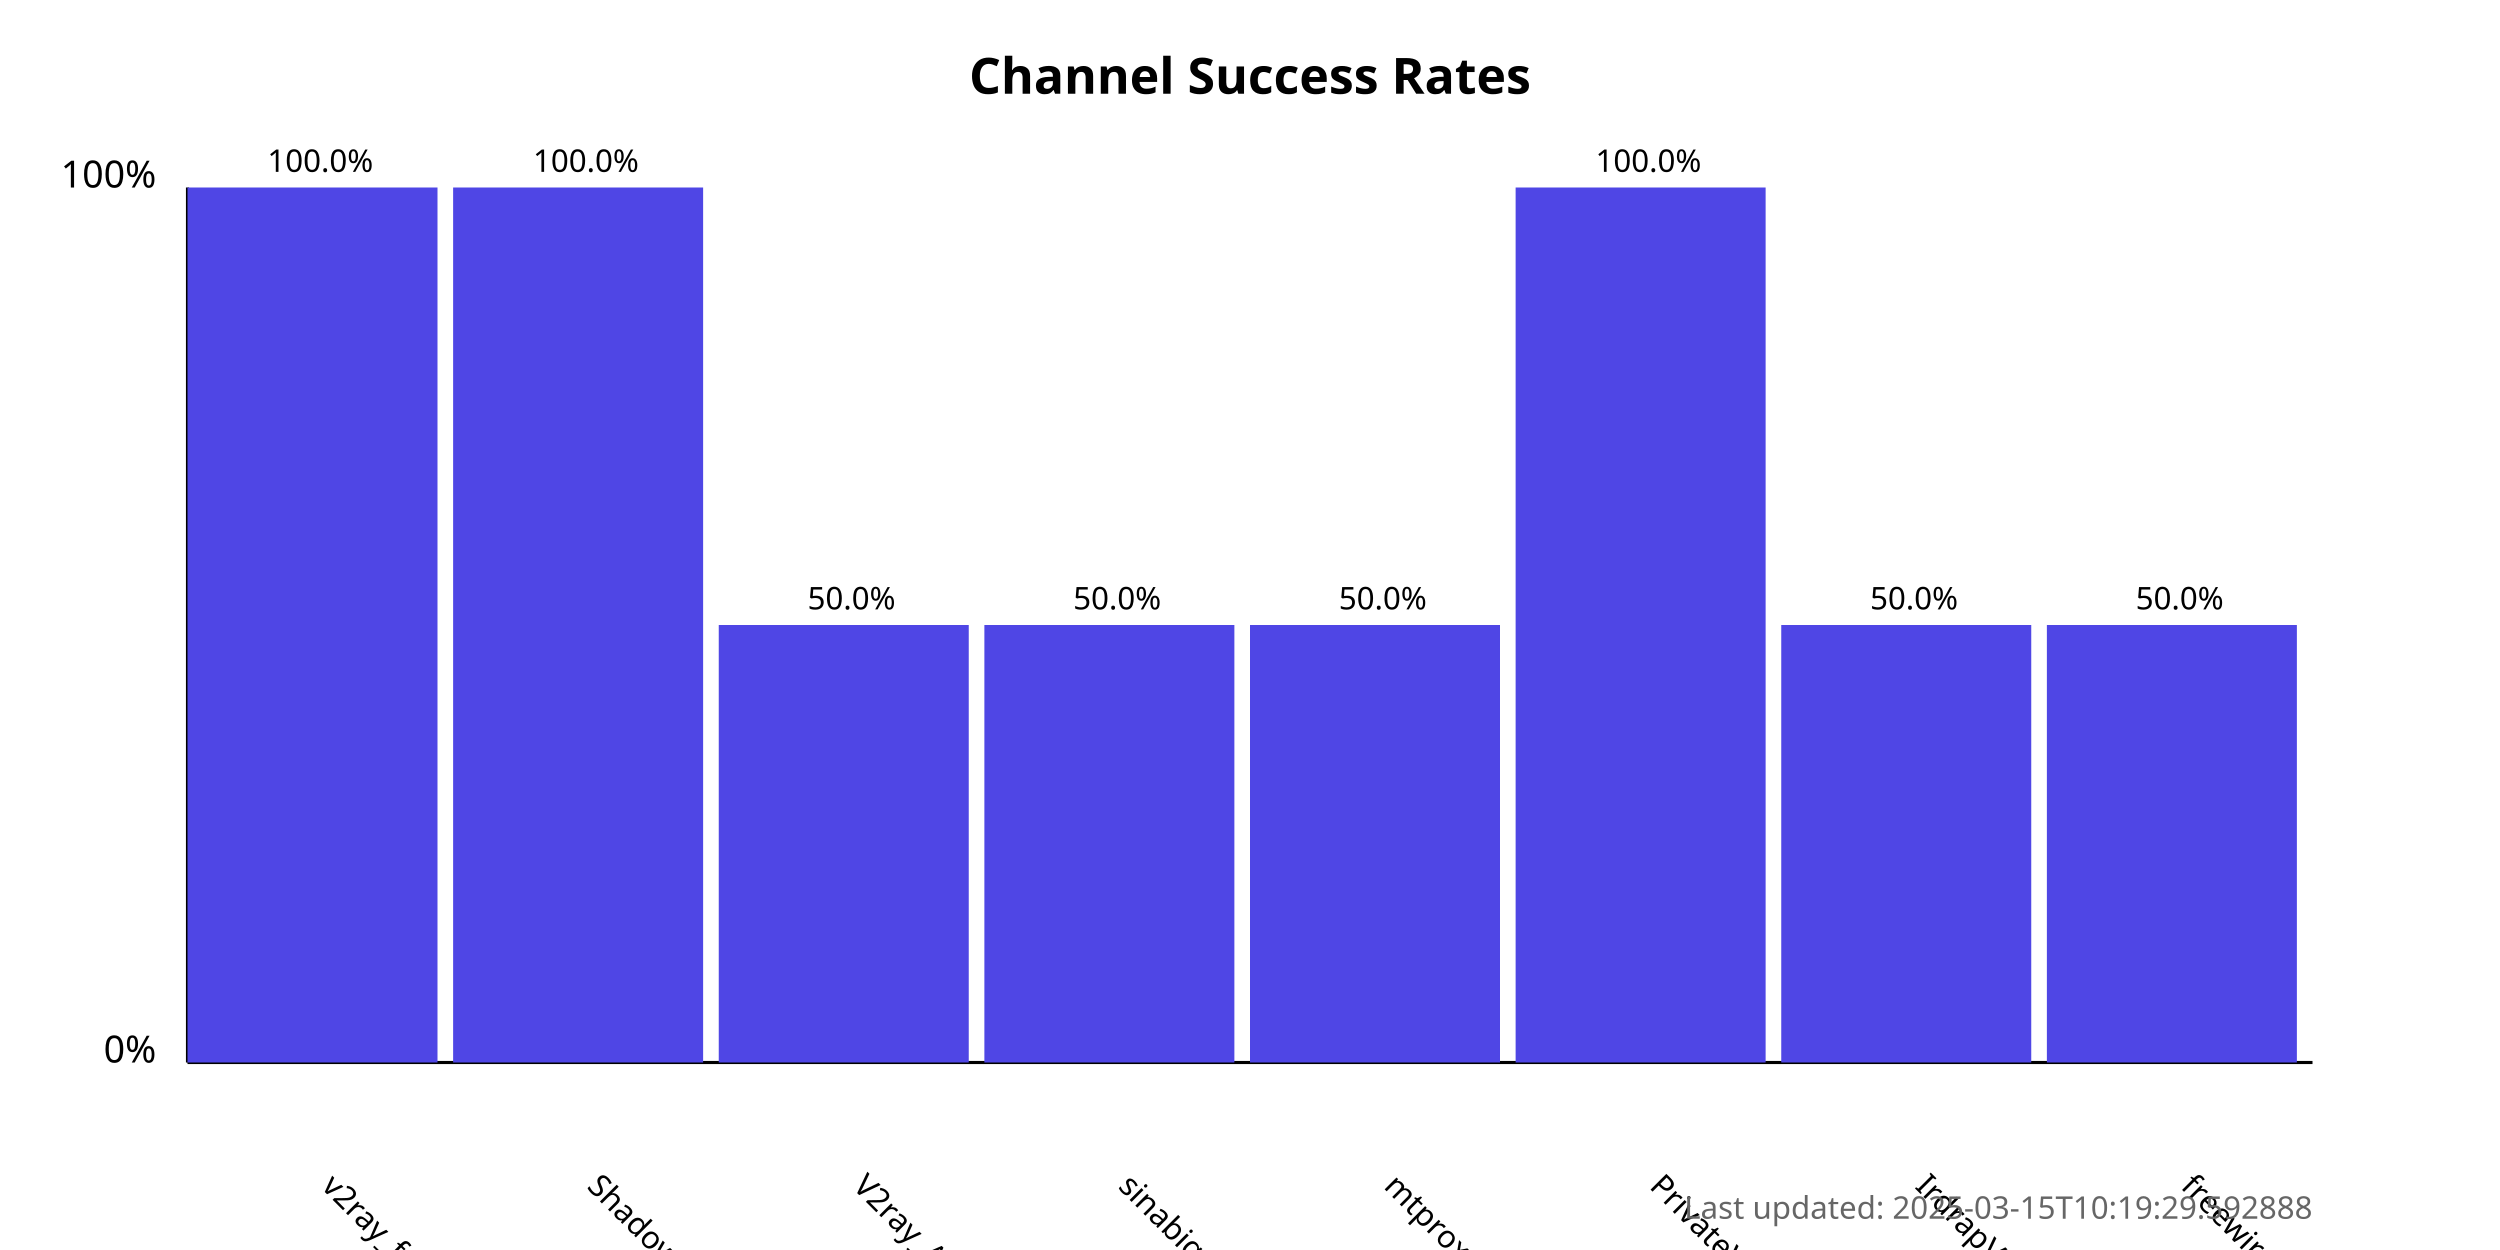
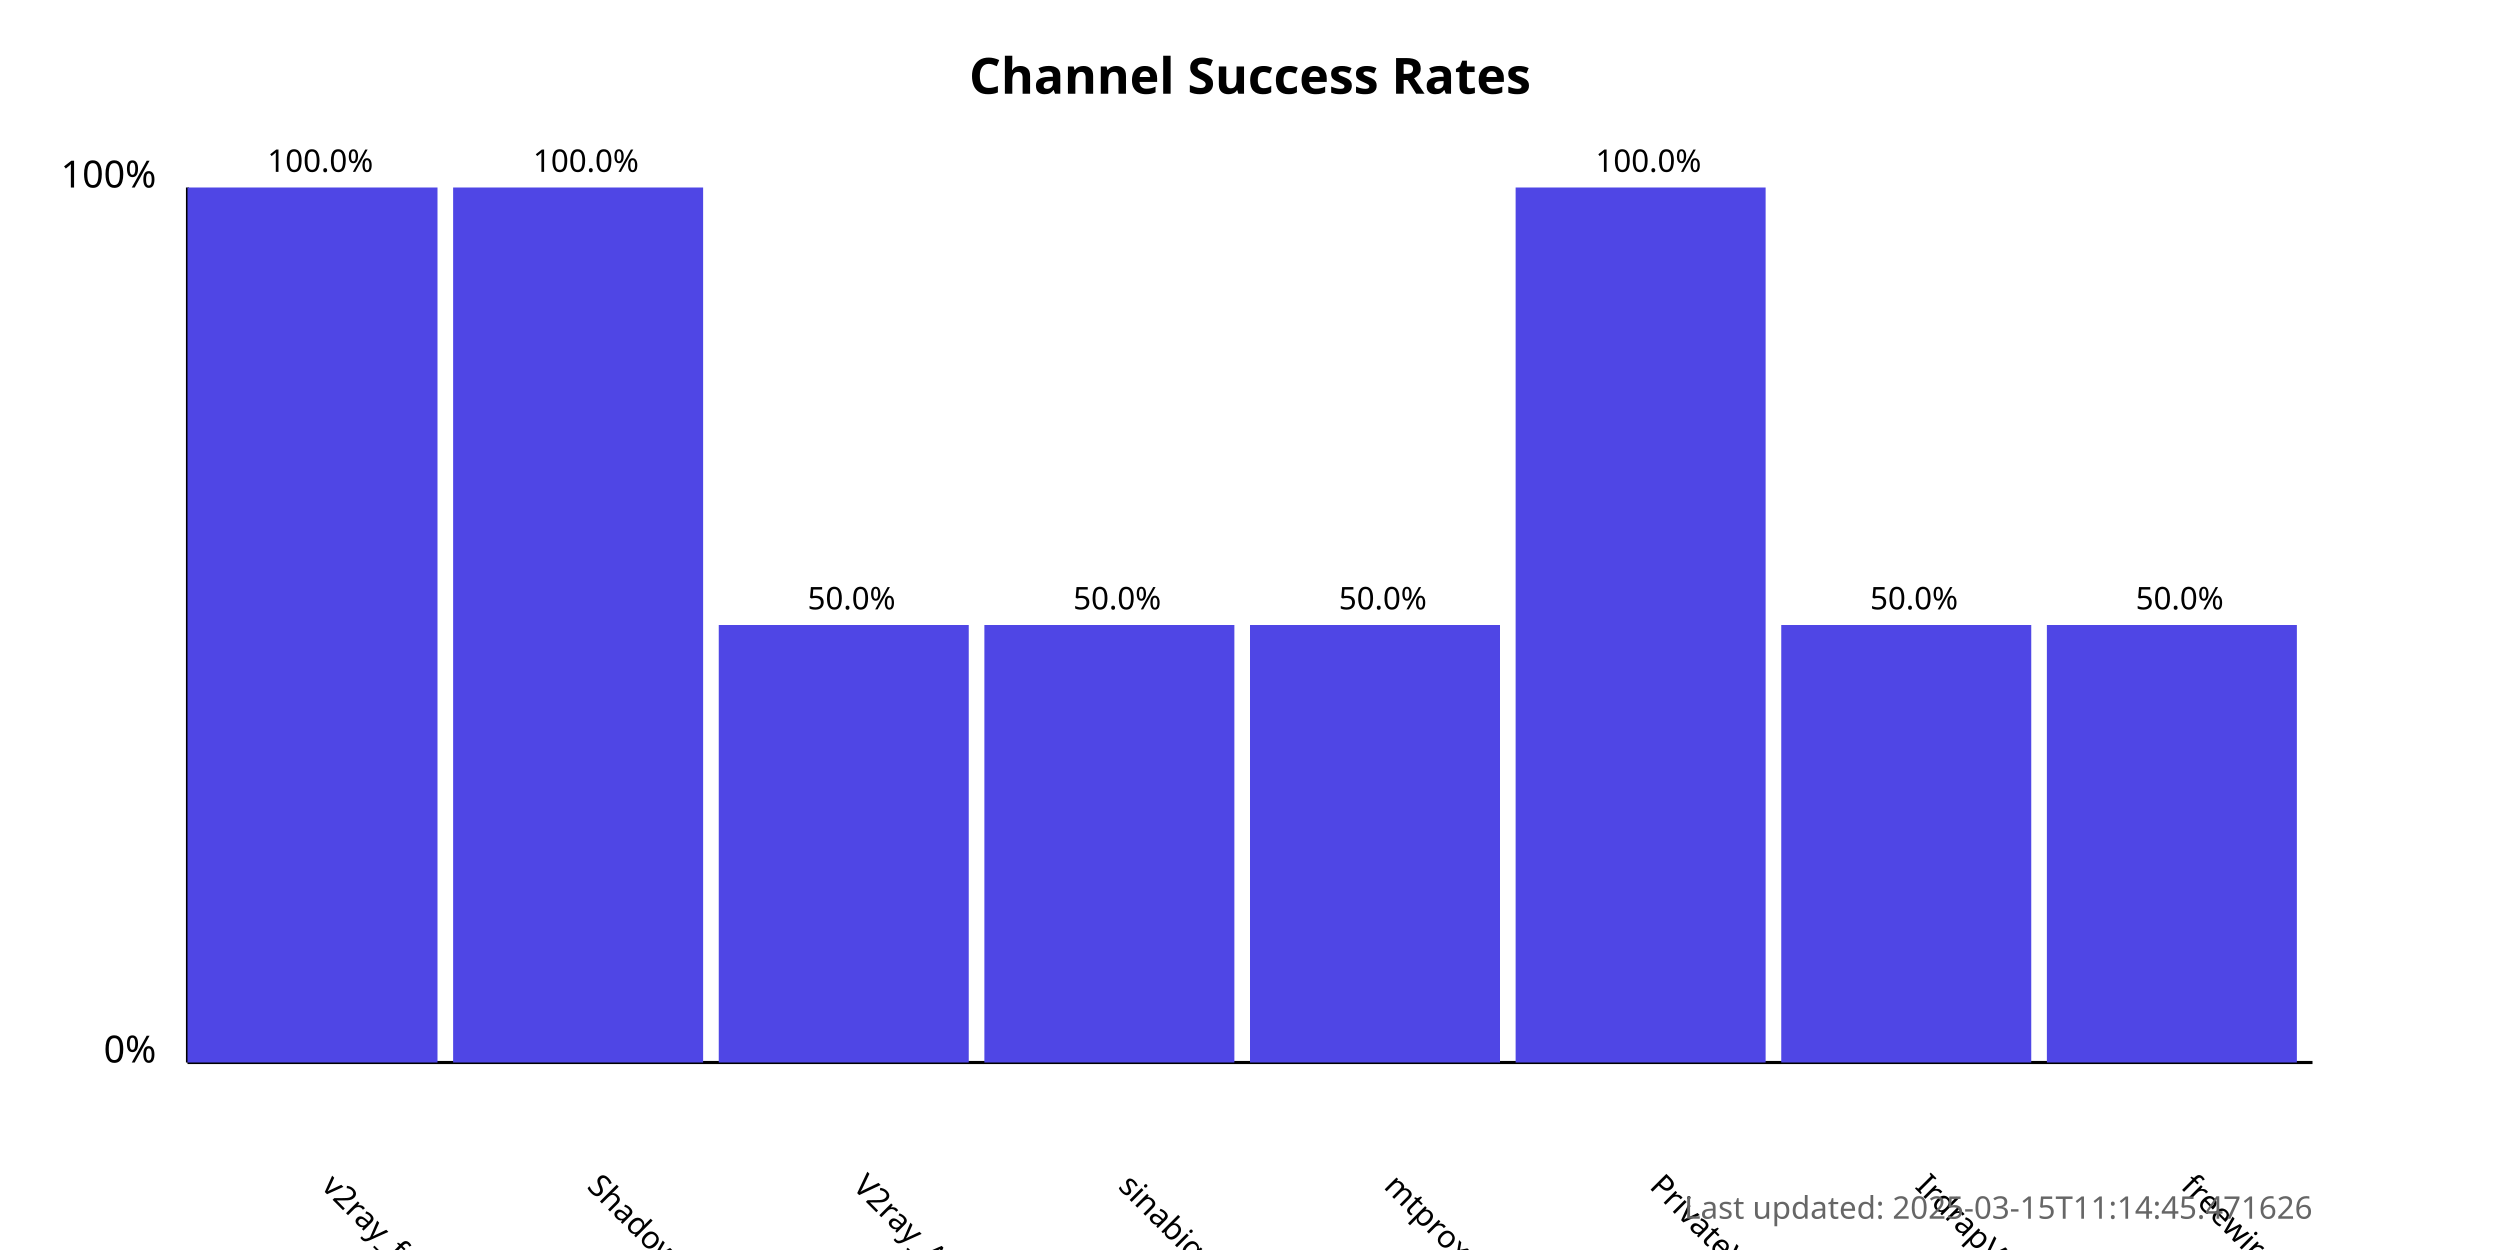
<svg xmlns="http://www.w3.org/2000/svg" width="800" height="400">
  <style>
            .chart-title { font: bold 16px sans-serif; }
            .axis-label { font: 12px sans-serif; }
            .tick-label { font: 10px sans-serif; }
            .bar { fill: #4f46e5; }
            .bar:hover { fill: #6366f1; }
            .timestamp { font: 10px sans-serif; fill: #666; }
        </style>
  <text x="400.0" y="30" text-anchor="middle" class="chart-title">
            Channel Success Rates
        </text>
  <line x1="60" y1="340" x2="60" y2="60" stroke="black" stroke-width="1" />
  <line x1="60" y1="340" x2="740" y2="340" stroke="black" stroke-width="1" />
  <text x="50" y="340" text-anchor="end" class="axis-label">0%</text>
  <text x="50" y="60" text-anchor="end" class="axis-label">100%</text>
  <g>
    <rect x="60" y="60.0" width="80.0" height="280.0" class="bar" />
    <text x="102.5" y="380" transform="rotate(45, 102.5, 380)" text-anchor="start" class="tick-label">
                v2ray_free_conf
            </text>
    <text x="102.5" y="55.0" text-anchor="middle" class="tick-label">
                100.0%
            </text>
  </g>
  <g>
    <rect x="145.0" y="60.0" width="80.0" height="280.0" class="bar" />
    <text x="187.5" y="380" transform="rotate(45, 187.5, 380)" text-anchor="start" class="tick-label">
                ShadowProxy66
            </text>
    <text x="187.5" y="55.0" text-anchor="middle" class="tick-label">
                100.0%
            </text>
  </g>
  <g>
    <rect x="230.0" y="200.0" width="80.0" height="140.0" class="bar" />
    <text x="272.5" y="380" transform="rotate(45, 272.5, 380)" text-anchor="start" class="tick-label">
                V2ray_Alpha
            </text>
    <text x="272.5" y="195.0" text-anchor="middle" class="tick-label">
                50.0%
            </text>
  </g>
  <g>
    <rect x="315.0" y="200.0" width="80.0" height="140.0" class="bar" />
    <text x="357.5" y="380" transform="rotate(45, 357.5, 380)" text-anchor="start" class="tick-label">
                sinabigo
            </text>
    <text x="357.5" y="195.0" text-anchor="middle" class="tick-label">
                50.0%
            </text>
  </g>
  <g>
    <rect x="400.0" y="200.0" width="80.0" height="140.0" class="bar" />
    <text x="442.5" y="380" transform="rotate(45, 442.5, 380)" text-anchor="start" class="tick-label">
                mtproxy_lists
            </text>
    <text x="442.5" y="195.0" text-anchor="middle" class="tick-label">
                50.0%
            </text>
  </g>
  <g>
    <rect x="485.0" y="60.0" width="80.0" height="280.0" class="bar" />
    <text x="527.5" y="380" transform="rotate(45, 527.5, 380)" text-anchor="start" class="tick-label">
                PrivateVPNs
            </text>
    <text x="527.5" y="55.0" text-anchor="middle" class="tick-label">
                100.0%
            </text>
  </g>
  <g>
    <rect x="570.0" y="200.0" width="80.0" height="140.0" class="bar" />
    <text x="612.5" y="380" transform="rotate(45, 612.5, 380)" text-anchor="start" class="tick-label">
                IrdrapVPNnews
            </text>
    <text x="612.5" y="195.0" text-anchor="middle" class="tick-label">
                50.0%
            </text>
  </g>
  <g>
    <rect x="655.0" y="200.0" width="80.0" height="140.0" class="bar" />
    <text x="697.5" y="380" transform="rotate(45, 697.5, 380)" text-anchor="start" class="tick-label">
                freewireguard
            </text>
    <text x="697.5" y="195.0" text-anchor="middle" class="tick-label">
                50.0%
            </text>
  </g>
  <text x="740" y="390" text-anchor="end" class="timestamp">
-             Last updated: 2025-03-15T10:19:29.592888
+             Last updated: 2025-03-15T11:14:45.471626
        </text>
</svg>
